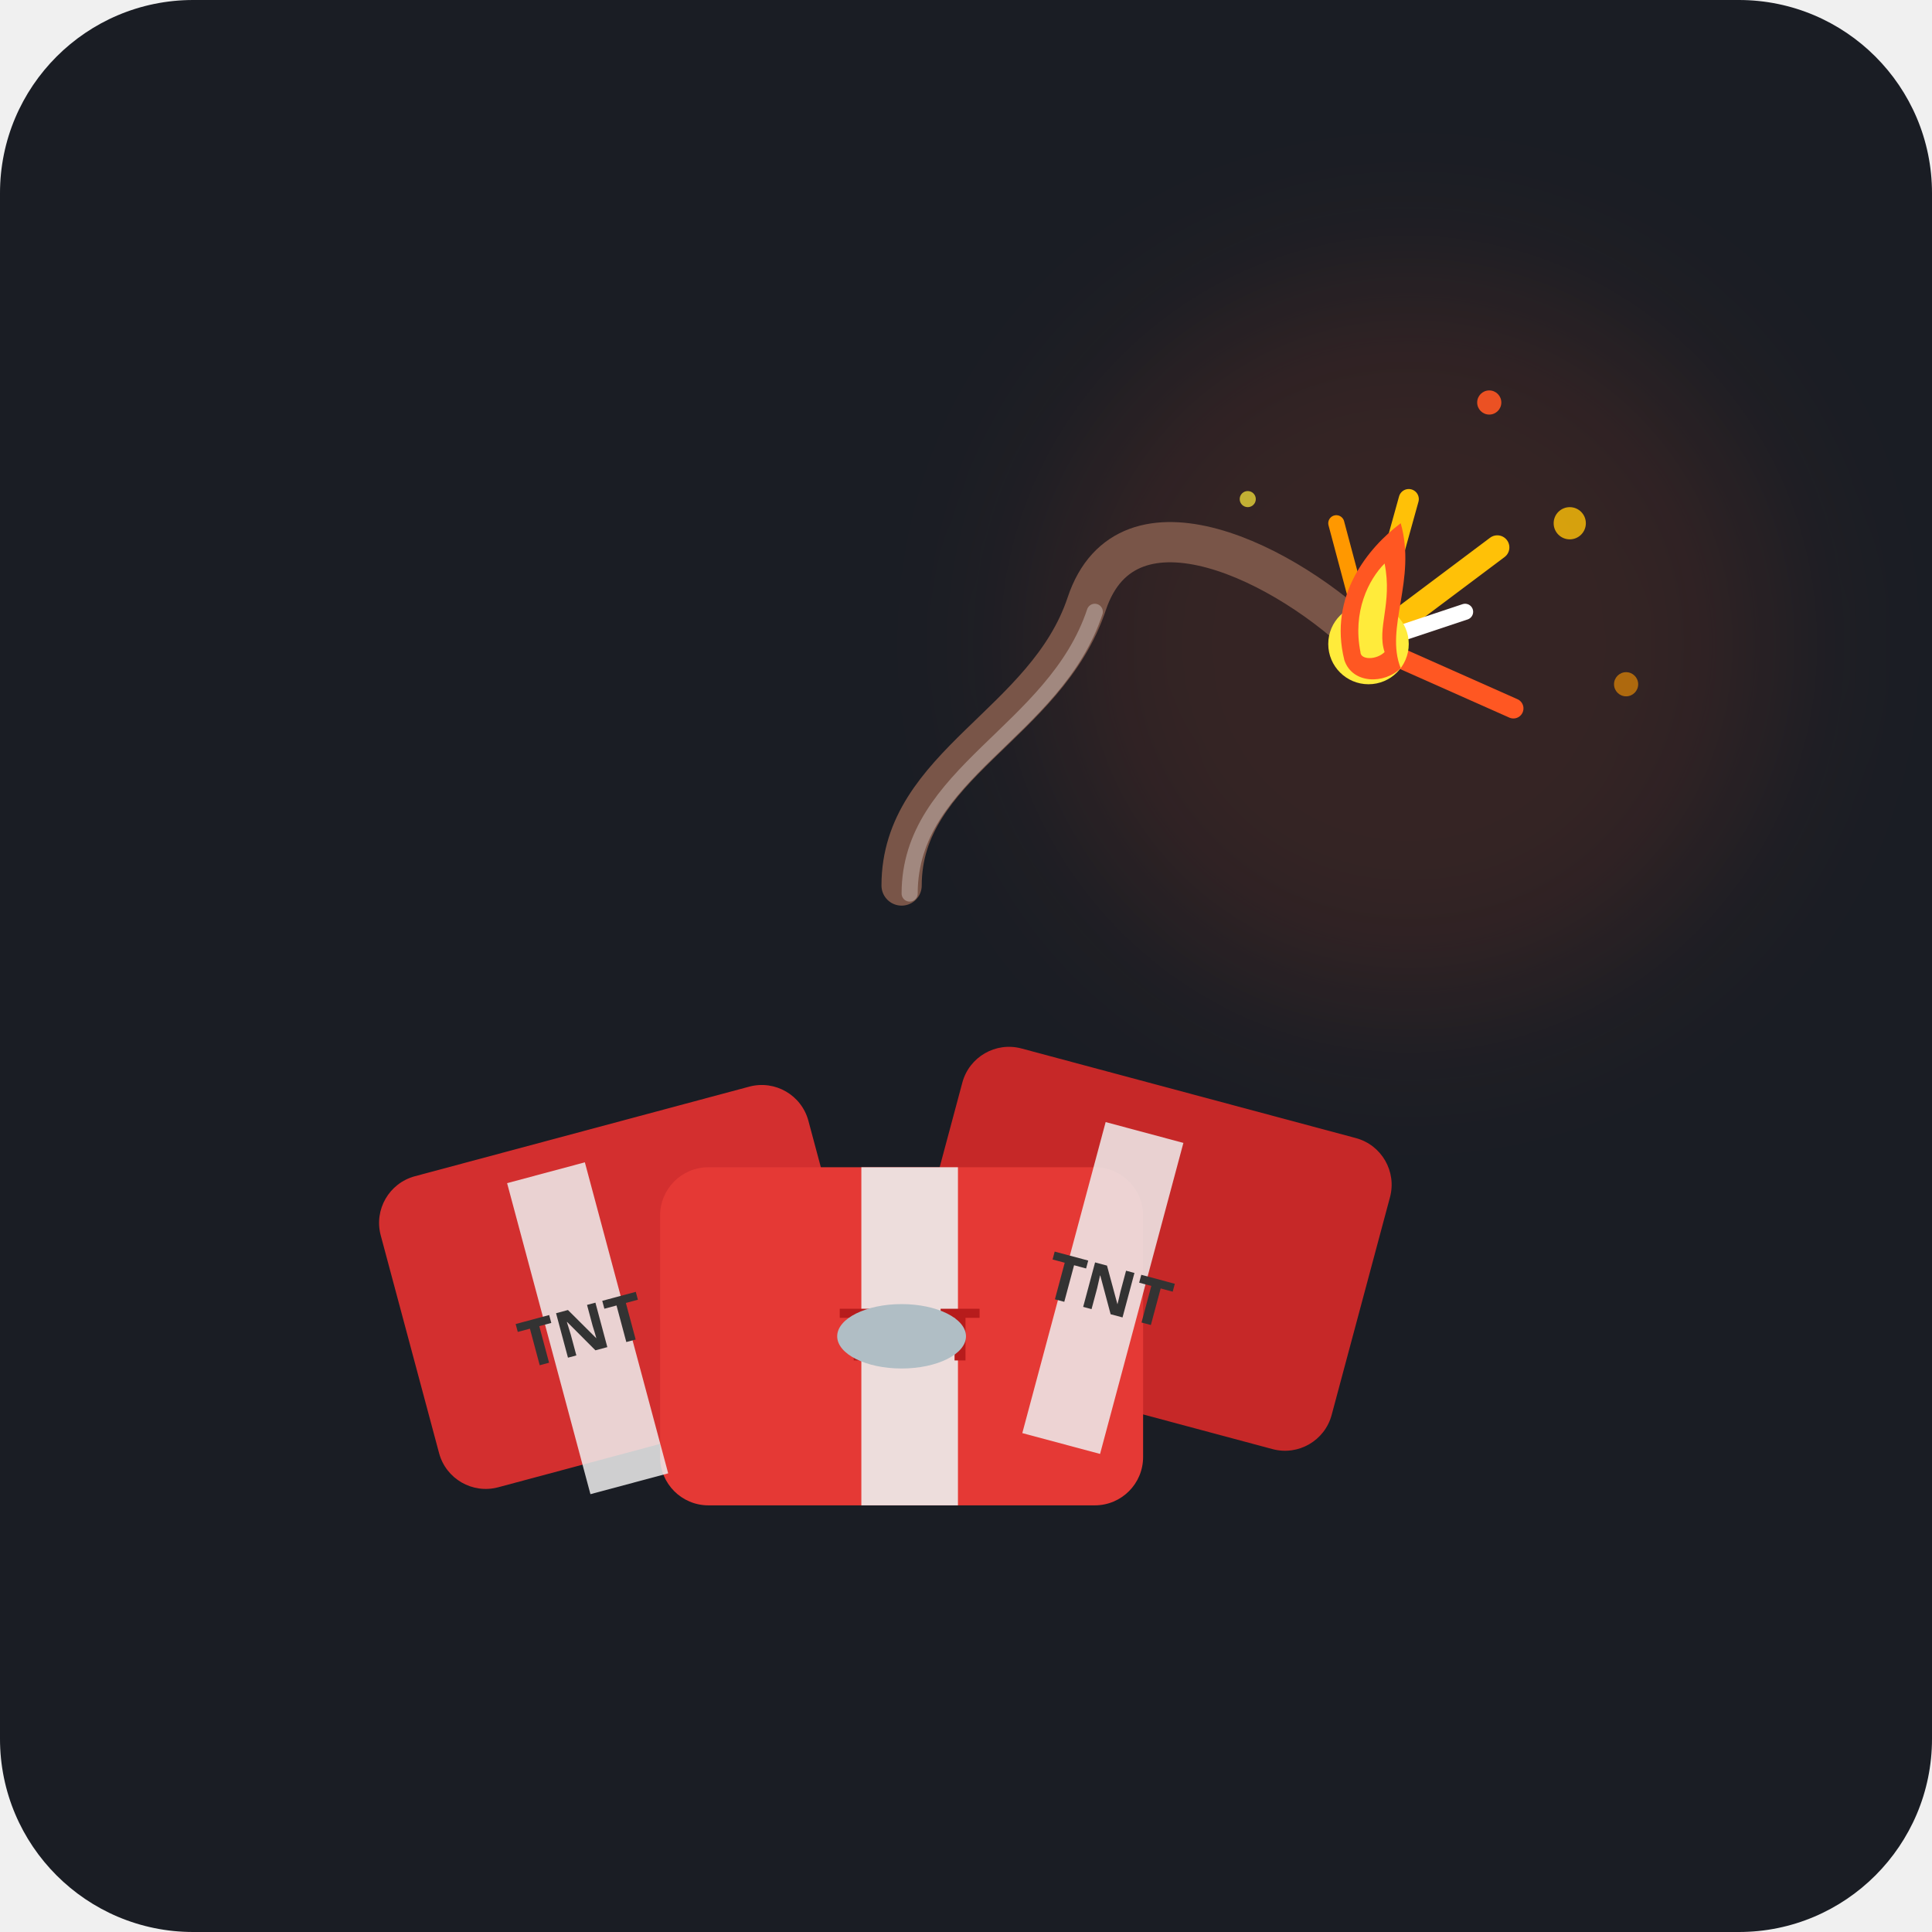
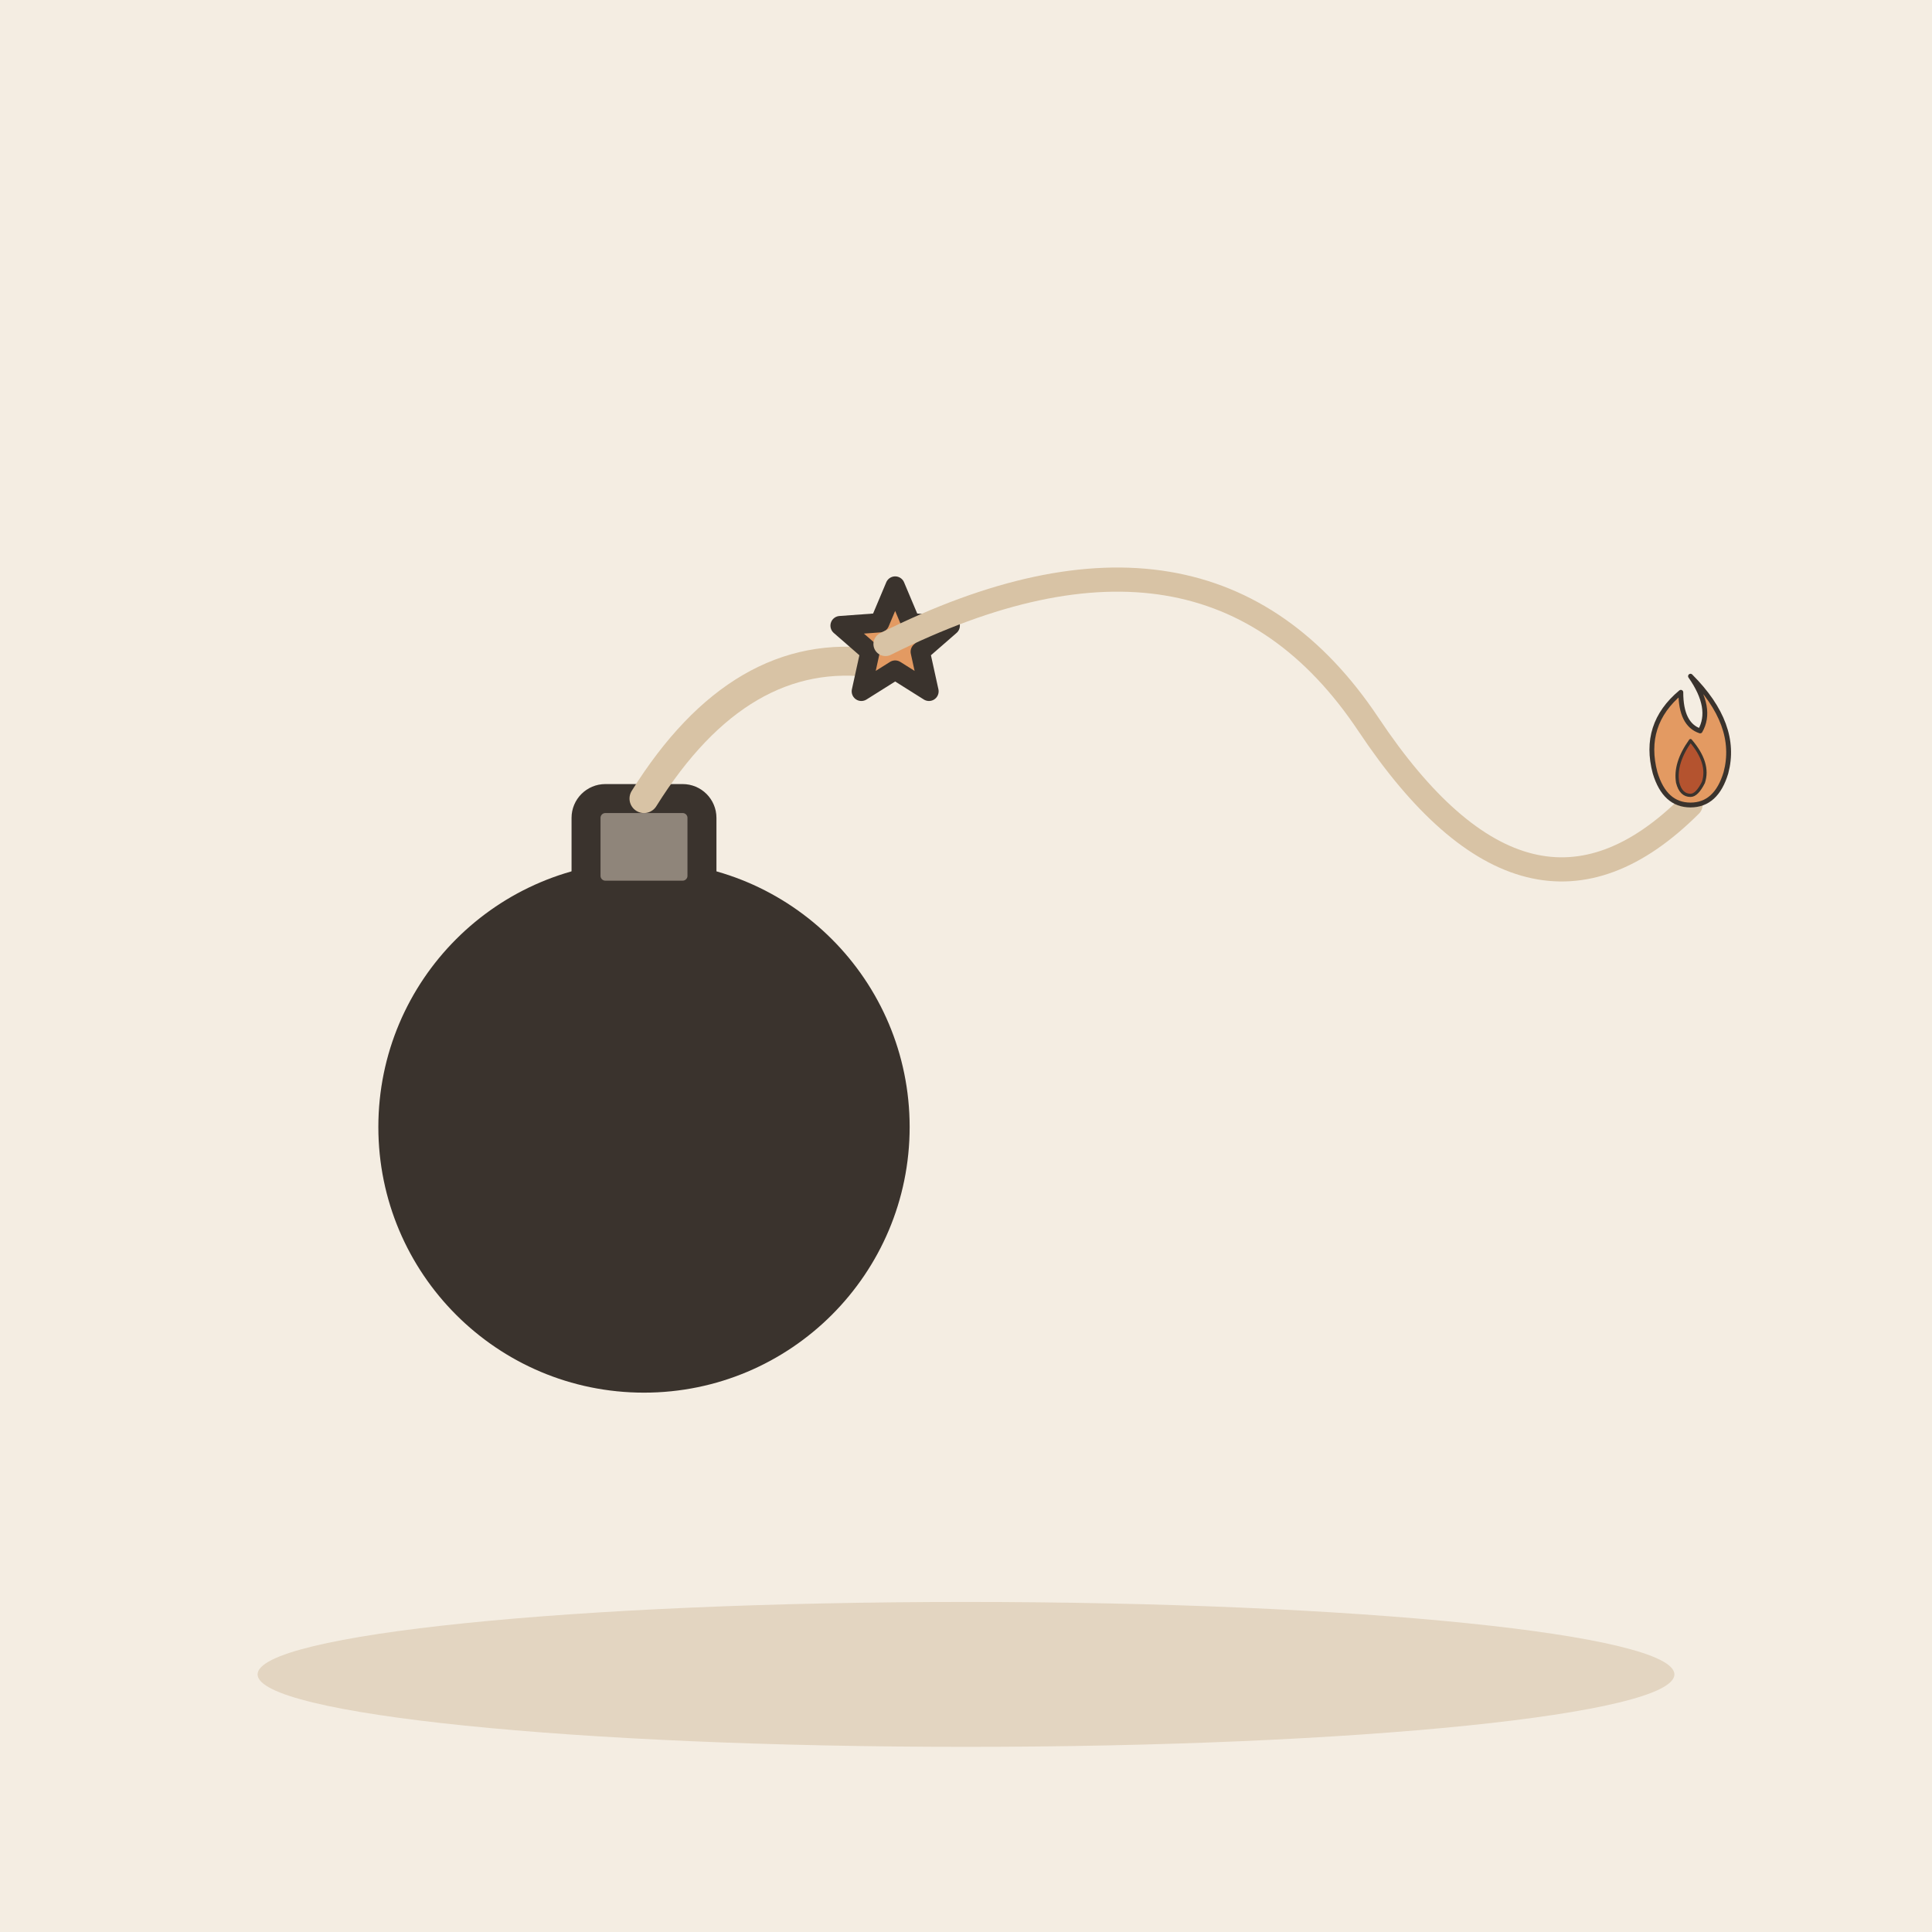
- <svg xmlns="http://www.w3.org/2000/svg" viewBox="0 0 240 240">
-   <rect width="240" height="240" rx="24" fill="#1A1D24" />
-   <circle cx="175" cy="80" r="45" fill="#FF5722" opacity="0.12" filter="blur(10px)" />
-   <g transform="translate(40, 110)">
-     <rect x="10" y="30" width="55" height="40" rx="6" fill="#D32F2F" transform="rotate(-15 37 50)" />
-     <rect x="75" y="25" width="55" height="40" rx="6" fill="#C62828" transform="rotate(15 102 45)" />
-     <rect x="42" y="35" width="60" height="42" rx="6" fill="#E53935" />
-     <rect x="28" y="35" width="10" height="40" fill="#EEEEEE" opacity="0.85" transform="rotate(-15 33 55)" />
-     <text x="33" y="58" font-family="sans-serif" font-size="8" font-weight="bold" fill="#333" transform="rotate(-15 33 58)" text-anchor="middle">TNT</text>
-     <rect x="92" y="30" width="10" height="40" fill="#EEEEEE" opacity="0.85" transform="rotate(15 97 50)" />
-     <text x="97" y="53" font-family="sans-serif" font-size="8" font-weight="bold" fill="#333" transform="rotate(15 97 53)" text-anchor="middle">TNT</text>
-     <rect x="67" y="35" width="12" height="42" fill="#EEEEEE" opacity="0.9" />
-     <text x="73" y="59" font-family="sans-serif" font-size="9" font-weight="bold" fill="#B71C1C" text-anchor="middle">TNT</text>
-     <ellipse cx="72" cy="56" rx="8" ry="4" fill="#B0BEC5" />
+ <svg xmlns="http://www.w3.org/2000/svg" viewBox="0 0 240 240" data-style="editorial">
+   <rect width="240" height="240" fill="#F4EDE2" />
+   <ellipse cx="120" cy="208" rx="88" ry="9" fill="#E3D5C1" />
+   <g transform="translate(80 140) scale(1.2 1.2)">
+     <circle cx="0" cy="0" r="26" fill="#3A332D" stroke="#3A332D" stroke-width="3" stroke-linecap="round" stroke-linejoin="round" />
+     <rect x="-6" y="-34" width="12" height="10" rx="2" fill="#8F857A" stroke="#3A332D" stroke-width="3" stroke-linecap="round" stroke-linejoin="round" />
+     <path d="M0 -34Q10 -50 24 -48" fill="none" stroke="#D8C3A5" stroke-width="3" stroke-linecap="round" stroke-linejoin="round" />
+     <path d="M26.0 -56.0L27.6 -52.2L31.7 -51.9L28.6 -49.2L29.5 -45.1L26.0 -47.3L22.5 -45.1L23.4 -49.2L20.3 -51.9L24.4 -52.2Z" fill="#E39A62" stroke="#3A332D" stroke-width="2" stroke-linecap="round" stroke-linejoin="round" />
  </g>
-   <path d="M 112 110 C 112 95, 130 90, 135 75 C 140 60, 160 70, 170 80" fill="none" stroke="#795548" stroke-width="5" stroke-linecap="round" />
-   <path d="M 113 111 C 113 96, 131 91, 136 76" fill="none" stroke="#A1887F" stroke-width="2" stroke-linecap="round" />
-   <g transform="translate(170, 80)">
-     <line x1="0" y1="0" x2="16" y2="-12" stroke="#FFC107" stroke-width="3" stroke-linecap="round" />
-     <line x1="0" y1="0" x2="18" y2="8" stroke="#FF5722" stroke-width="2.5" stroke-linecap="round" />
-     <line x1="0" y1="0" x2="5" y2="-18" stroke="#FFC107" stroke-width="2.5" stroke-linecap="round" />
-     <line x1="0" y1="0" x2="-4" y2="-15" stroke="#FF9800" stroke-width="2" stroke-linecap="round" />
-     <line x1="0" y1="0" x2="12" y2="-4" stroke="#FFFFFF" stroke-width="2" stroke-linecap="round" />
-     <circle cx="0" cy="0" r="5" fill="#FFEB3B" />
-     <path d="M -3 2 C -5 -6, 0 -12, 4 -15 C 6 -8, 2 -2, 4 3 C 2 5, -2 5, -3 2 Z" fill="#FF5722" />
-     <path d="M -1 1 C -2 -4, 0 -8, 2 -10 C 3 -5, 1 -2, 2 1 C 1 2, -1 2, -1 1 Z" fill="#FFEB3B" />
+   <path d="M110 80Q150 60 170 90Q190 120 210 100" fill="none" stroke="#D8C3A5" stroke-width="3" stroke-linecap="round" stroke-linejoin="round" />
+   <g transform="translate(210 96) scale(0.2 0.2)">
+     <path d="M0 -60Q30 -30 22 0Q16 20 0 20Q-16 20 -22 0Q-30 -30 -6 -50Q-6 -30 6 -26Q14 -40 0 -60Z" fill="#E39A62" stroke="#3A332D" stroke-width="3" stroke-linecap="round" stroke-linejoin="round" />
+     <path d="M0 -20Q12 -6 8 6Q4 14 0 14Q-6 14 -8 6Q-10 -6 0 -20Z" fill="#B4532F" stroke="#3A332D" stroke-width="2" stroke-linecap="round" stroke-linejoin="round" />
  </g>
-   <circle cx="195" cy="65" r="2" fill="#FFC107" opacity="0.8" />
-   <circle cx="185" cy="50" r="1.5" fill="#FF5722" opacity="0.9" />
-   <circle cx="155" cy="62" r="1" fill="#FFEB3B" opacity="0.7" />
-   <circle cx="202" cy="85" r="1.5" fill="#FF9800" opacity="0.6" />
</svg>
